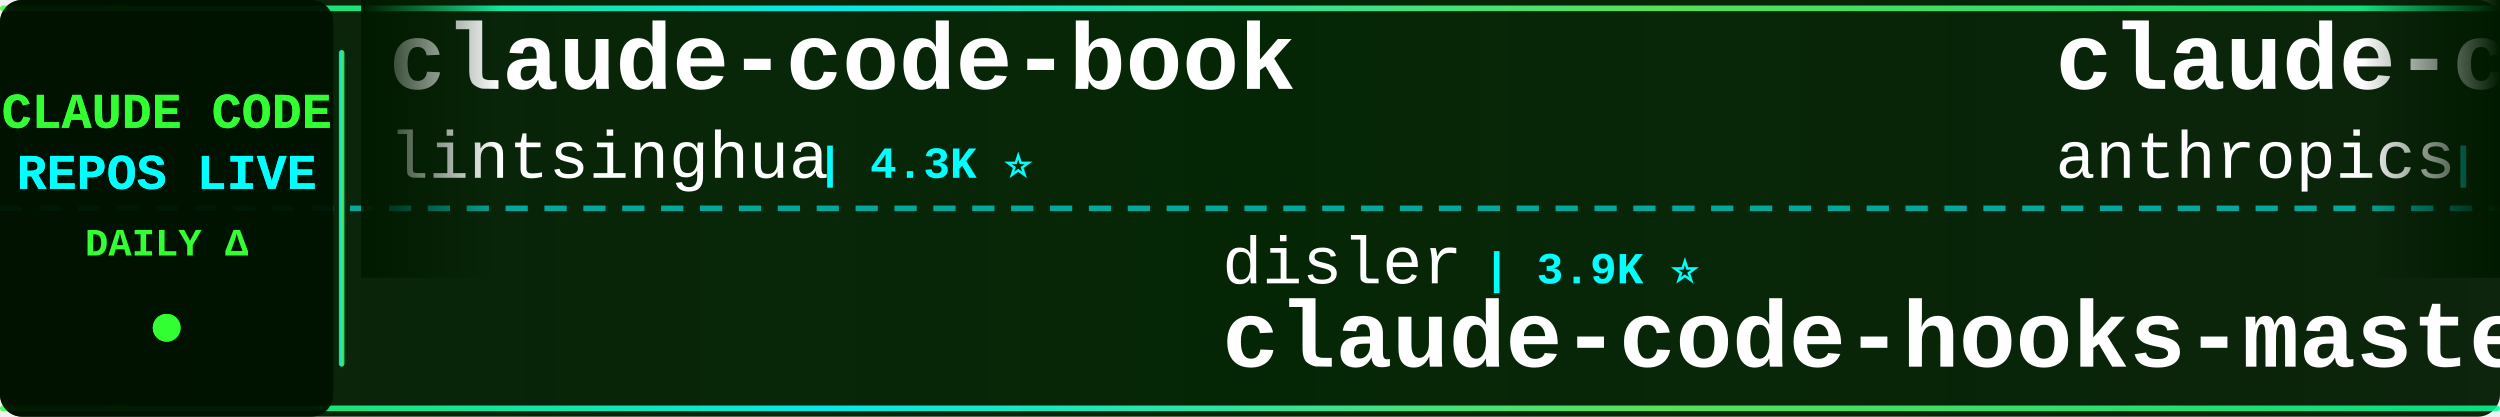
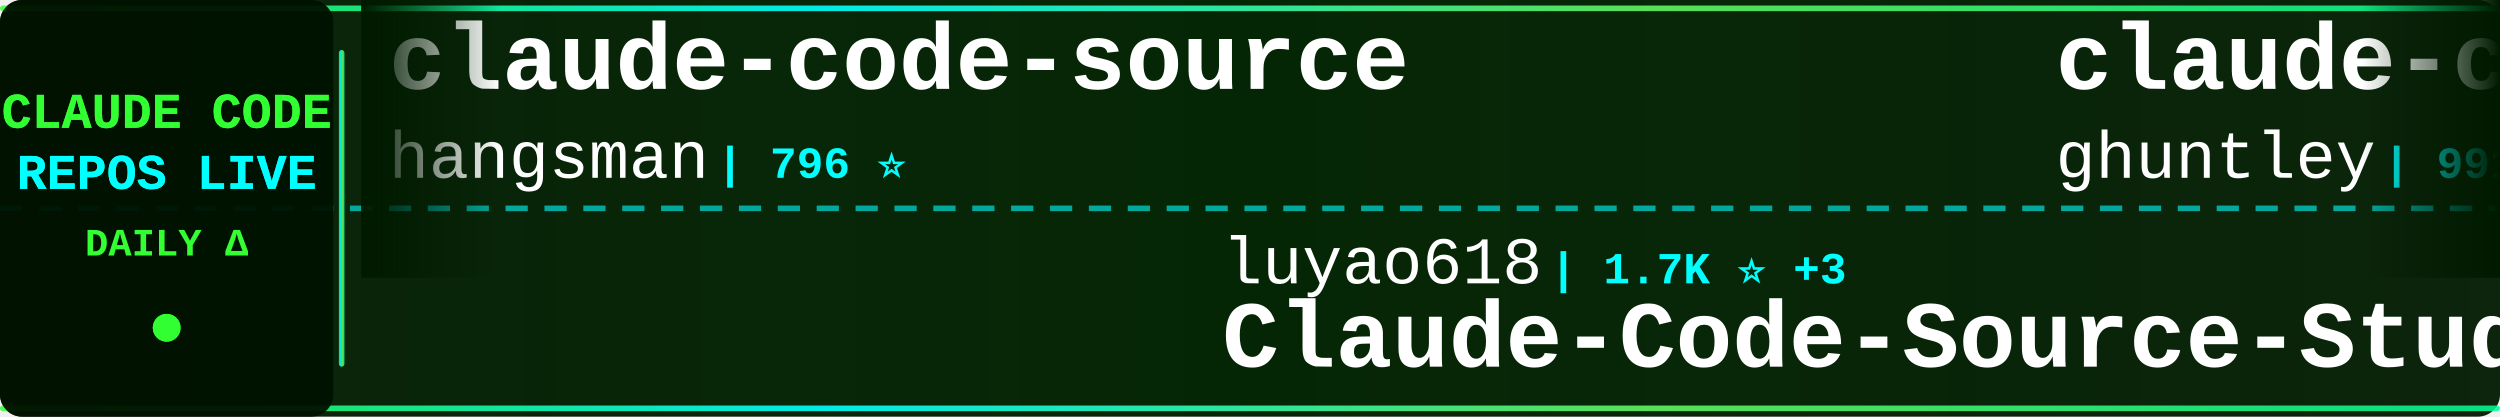
<svg xmlns="http://www.w3.org/2000/svg" width="900" height="150">
  <defs>
    <linearGradient id="tickerBg" x1="0%" y1="0%" x2="100%" y2="0%">
      <stop offset="0%" style="stop-color:#001a00;stop-opacity:0.95" />
      <stop offset="50%" style="stop-color:#002200;stop-opacity:0.98" />
      <stop offset="100%" style="stop-color:#001a00;stop-opacity:0.95" />
    </linearGradient>
    <linearGradient id="borderGrad" x1="0%" y1="0%" x2="100%" y2="0%">
      <stop offset="0%" style="stop-color:#33ff33;stop-opacity:0.85">
        <animate attributeName="stop-opacity" values="0.85;1;0.85" dur="2s" repeatCount="indefinite" />
      </stop>
      <stop offset="33%" style="stop-color:#00ffff;stop-opacity:0.9">
        <animate attributeName="stop-opacity" values="0.9;1;0.9" dur="2.2s" repeatCount="indefinite" />
      </stop>
      <stop offset="66%" style="stop-color:#66ff66;stop-opacity:0.85">
        <animate attributeName="stop-opacity" values="0.85;1;0.85" dur="1.8s" repeatCount="indefinite" />
      </stop>
      <stop offset="100%" style="stop-color:#00ff99;stop-opacity:0.85">
        <animate attributeName="stop-opacity" values="0.85;1;0.85" dur="2s" repeatCount="indefinite" />
      </stop>
    </linearGradient>
    <filter id="textGlow">
      <feGaussianBlur stdDeviation="0.1" result="coloredBlur" />
      <feMerge>
        <feMergeNode in="coloredBlur" />
        <feMergeNode in="SourceGraphic" />
      </feMerge>
    </filter>
    <filter id="metricGlow">
      <feGaussianBlur stdDeviation="0.2" result="coloredBlur" />
      <feMerge>
        <feMergeNode in="coloredBlur" />
        <feMergeNode in="SourceGraphic" />
      </feMerge>
    </filter>
    <linearGradient id="leftFade" x1="0%" y1="0%" x2="100%" y2="0%">
      <stop offset="0%" style="stop-color:#001a00;stop-opacity:1" />
      <stop offset="100%" style="stop-color:#001a00;stop-opacity:0" />
    </linearGradient>
    <linearGradient id="rightFade" x1="0%" y1="0%" x2="100%" y2="0%">
      <stop offset="0%" style="stop-color:#001a00;stop-opacity:0" />
      <stop offset="100%" style="stop-color:#001a00;stop-opacity:1" />
    </linearGradient>
  </defs>
  <rect width="900" height="150" fill="url(#tickerBg)" rx="8" />
  <rect x="0" y="2" width="900" height="2" fill="url(#borderGrad)" rx="1" />
  <rect x="0" y="146" width="900" height="2" fill="url(#borderGrad)" rx="1" />
  <line x1="0" y1="75" x2="900" y2="75" stroke="#00ffff" stroke-width="2" stroke-dasharray="8 6" opacity="0.6" />
  <rect x="0" y="0" width="120" height="150" fill="#001100" opacity="0.95" rx="8" />
  <text x="60" y="46" font-family="'Courier New', monospace" font-size="18" font-weight="bold" fill="#33ff33" text-anchor="middle" filter="url(#textGlow)">
    CLAUDE CODE
  </text>
  <text x="60" y="68" font-family="'Courier New', monospace" font-size="18" font-weight="bold" fill="#00ffff" text-anchor="middle" filter="url(#textGlow)">
    REPOS LIVE
  </text>
  <text x="60" y="92" font-family="'Courier New', monospace" font-size="14" font-weight="bold" fill="#33ff33" text-anchor="middle">
    DAILY Δ
  </text>
  <circle cx="60" cy="118" r="5" fill="#33ff33" filter="url(#metricGlow)">
    <animate attributeName="r" values="4;6;4" dur="1.5s" repeatCount="indefinite" />
    <animate attributeName="opacity" values="0.6;1;0.6" dur="1.5s" repeatCount="indefinite" />
  </circle>
  <rect x="122" y="18" width="2" height="114" fill="url(#borderGrad)" rx="1" />
  <clipPath id="tickerClip">
    <rect x="130" y="0" width="770" height="150" />
  </clipPath>
  <g clip-path="url(#tickerClip)">
    <g id="tickerItems">
      <animateTransform attributeName="transform" attributeType="XML" type="translate" from="0 0" to="-3000 0" dur="54s" repeatCount="indefinite" />
      <g transform="translate(0, 0)">
-         <text x="140" y="32" font-family="'Courier New', monospace" font-size="34" font-weight="bold" fill="#ffffff">claude-code-book</text>
-         <text x="140" y="64" font-family="'Courier New', monospace" font-size="24" font-weight="normal" fill="#ffffff" opacity="1.0">lintsinghua</text>
-         <text x="294" y="64" font-family="'Courier New', monospace" font-size="16" font-weight="bold" fill="#00ffff"> | 4.3K ⭐</text>
+         <text x="140" y="32" font-family="'Courier New', monospace" font-size="34" font-weight="bold" fill="#ffffff">claude-code-source</text>
+         <text x="140" y="64" font-family="'Courier New', monospace" font-size="24" font-weight="normal" fill="#ffffff" opacity="1.0">hangsman</text>
+         <text x="258" y="64" font-family="'Courier New', monospace" font-size="16" font-weight="bold" fill="#00ffff"> | 796 ⭐</text>
      </g>
      <g transform="translate(300, 0)">
-         <text x="140" y="102" font-family="'Courier New', monospace" font-size="24" font-weight="normal" fill="#ffffff" opacity="1.0">disler</text>
-         <text x="234" y="102" font-family="'Courier New', monospace" font-size="16" font-weight="bold" fill="#00ffff"> | 3.9K ⭐</text>
-         <text x="140" y="132" font-family="'Courier New', monospace" font-size="34" font-weight="bold" fill="#ffffff">claude-code-hooks-master...</text>
+         <text x="140" y="102" font-family="'Courier New', monospace" font-size="24" font-weight="normal" fill="#ffffff" opacity="1.0">luyao618</text>
+         <text x="258" y="102" font-family="'Courier New', monospace" font-size="16" font-weight="bold" fill="#00ffff"> | 1.7K ⭐ +3</text>
+         <text x="140" y="132" font-family="'Courier New', monospace" font-size="34" font-weight="bold" fill="#ffffff">Claude-Code-Source-Study</text>
      </g>
      <g transform="translate(600, 0)">
-         <text x="140" y="32" font-family="'Courier New', monospace" font-size="34" font-weight="bold" fill="#ffffff">claude-code-base-action</text>
-         <text x="140" y="64" font-family="'Courier New', monospace" font-size="24" font-weight="normal" fill="#ffffff" opacity="1.0">anthropics</text>
-         <text x="282" y="64" font-family="'Courier New', monospace" font-size="16" font-weight="bold" fill="#00ffff"> | 988 ⭐</text>
+         <text x="140" y="32" font-family="'Courier New', monospace" font-size="34" font-weight="bold" fill="#ffffff">claude-code-source-code-...</text>
+         <text x="140" y="64" font-family="'Courier New', monospace" font-size="24" font-weight="normal" fill="#ffffff" opacity="1.0">ghuntley</text>
+         <text x="258" y="64" font-family="'Courier New', monospace" font-size="16" font-weight="bold" fill="#00ffff"> | 991 ⭐</text>
      </g>
      <g transform="translate(900, 0)">
-         <text x="140" y="102" font-family="'Courier New', monospace" font-size="24" font-weight="normal" fill="#ffffff" opacity="1.0">FlorianBruniaux</text>
-         <text x="342" y="102" font-family="'Courier New', monospace" font-size="16" font-weight="bold" fill="#00ffff"> | 6.0K ⭐</text>
-         <text x="140" y="132" font-family="'Courier New', monospace" font-size="34" font-weight="bold" fill="#ffffff">claude-code-ultimate-gui...</text>
+         <text x="140" y="102" font-family="'Courier New', monospace" font-size="24" font-weight="normal" fill="#ffffff" opacity="1.0">ponponon</text>
+         <text x="258" y="102" font-family="'Courier New', monospace" font-size="16" font-weight="bold" fill="#00ffff"> | 2.3K ⭐</text>
+         <text x="140" y="132" font-family="'Courier New', monospace" font-size="34" font-weight="bold" fill="#ffffff">claude_code_src</text>
      </g>
      <g transform="translate(1200, 0)">
-         <text x="140" y="32" font-family="'Courier New', monospace" font-size="34" font-weight="bold" fill="#ffffff">claude-code-telegram</text>
-         <text x="140" y="64" font-family="'Courier New', monospace" font-size="24" font-weight="normal" fill="#ffffff" opacity="1.0">overwirehq</text>
-         <text x="282" y="64" font-family="'Courier New', monospace" font-size="16" font-weight="bold" fill="#00ffff"> | 2.8K ⭐ +1</text>
+         <text x="140" y="32" font-family="'Courier New', monospace" font-size="34" font-weight="bold" fill="#ffffff">claude-code-analysis</text>
+         <text x="140" y="64" font-family="'Courier New', monospace" font-size="24" font-weight="normal" fill="#ffffff" opacity="1.0">liuup</text>
+         <text x="222" y="64" font-family="'Courier New', monospace" font-size="16" font-weight="bold" fill="#00ffff"> | 4.0K ⭐ +1</text>
      </g>
      <g transform="translate(1500, 0)">
-         <text x="140" y="102" font-family="'Courier New', monospace" font-size="24" font-weight="normal" fill="#ffffff" opacity="1.0">pedrohcgs</text>
-         <text x="270" y="102" font-family="'Courier New', monospace" font-size="16" font-weight="bold" fill="#00ffff"> | 1.6K ⭐</text>
-         <text x="140" y="132" font-family="'Courier New', monospace" font-size="34" font-weight="bold" fill="#ffffff">claude-code-my-workflow</text>
+         <text x="140" y="102" font-family="'Courier New', monospace" font-size="24" font-weight="normal" fill="#ffffff" opacity="1.0">lintsinghua</text>
+         <text x="294" y="102" font-family="'Courier New', monospace" font-size="16" font-weight="bold" fill="#00ffff"> | 4.3K ⭐ -1</text>
+         <text x="140" y="132" font-family="'Courier New', monospace" font-size="34" font-weight="bold" fill="#ffffff">claude-code-book</text>
      </g>
      <g transform="translate(1800, 0)">
-         <text x="140" y="32" font-family="'Courier New', monospace" font-size="34" font-weight="bold" fill="#ffffff">claude-code-showcase</text>
-         <text x="140" y="64" font-family="'Courier New', monospace" font-size="24" font-weight="normal" fill="#ffffff" opacity="1.0">ChrisWiles</text>
-         <text x="282" y="64" font-family="'Courier New', monospace" font-size="16" font-weight="bold" fill="#00ffff"> | 6.1K ⭐</text>
+         <text x="140" y="32" font-family="'Courier New', monospace" font-size="34" font-weight="bold" fill="#ffffff">claude-code-source</text>
+         <text x="140" y="64" font-family="'Courier New', monospace" font-size="24" font-weight="normal" fill="#ffffff" opacity="1.0">JrCx7scC</text>
+         <text x="258" y="64" font-family="'Courier New', monospace" font-size="16" font-weight="bold" fill="#00ffff"> | 376 ⭐</text>
      </g>
      <g transform="translate(2100, 0)">
-         <text x="140" y="102" font-family="'Courier New', monospace" font-size="24" font-weight="normal" fill="#ffffff" opacity="1.0">Pimzino</text>
-         <text x="246" y="102" font-family="'Courier New', monospace" font-size="16" font-weight="bold" fill="#00ffff"> | 3.9K ⭐ +2</text>
-         <text x="140" y="132" font-family="'Courier New', monospace" font-size="34" font-weight="bold" fill="#ffffff">claude-code-spec-workflo...</text>
+         <text x="140" y="102" font-family="'Courier New', monospace" font-size="24" font-weight="normal" fill="#ffffff" opacity="1.0">WorldFlowAI</text>
+         <text x="294" y="102" font-family="'Courier New', monospace" font-size="16" font-weight="bold" fill="#00ffff"> | 3.5K ⭐ +11</text>
+         <text x="140" y="132" font-family="'Courier New', monospace" font-size="34" font-weight="bold" fill="#ffffff">everything-claude-code</text>
      </g>
      <g transform="translate(2400, 0)">
-         <text x="140" y="32" font-family="'Courier New', monospace" font-size="34" font-weight="bold" fill="#ffffff">awesome-claude-code-plug...</text>
-         <text x="140" y="64" font-family="'Courier New', monospace" font-size="24" font-weight="normal" fill="#ffffff" opacity="1.0">ccplugins</text>
-         <text x="270" y="64" font-family="'Courier New', monospace" font-size="16" font-weight="bold" fill="#00ffff"> | 952 ⭐</text>
+         <text x="140" y="32" font-family="'Courier New', monospace" font-size="34" font-weight="bold" fill="#ffffff">Open-ClaudeCode</text>
+         <text x="140" y="64" font-family="'Courier New', monospace" font-size="24" font-weight="normal" fill="#ffffff" opacity="1.0">LING71671</text>
+         <text x="270" y="64" font-family="'Courier New', monospace" font-size="16" font-weight="bold" fill="#00ffff"> | 959 ⭐</text>
      </g>
      <g transform="translate(2700, 0)">
-         <text x="140" y="102" font-family="'Courier New', monospace" font-size="24" font-weight="normal" fill="#ffffff" opacity="1.0">rohitg00</text>
-         <text x="258" y="102" font-family="'Courier New', monospace" font-size="16" font-weight="bold" fill="#00ffff"> | 2.6K ⭐ +2</text>
-         <text x="140" y="132" font-family="'Courier New', monospace" font-size="34" font-weight="bold" fill="#ffffff">awesome-claude-code-tool...</text>
+         <text x="140" y="102" font-family="'Courier New', monospace" font-size="24" font-weight="normal" fill="#ffffff" opacity="1.0">multica-ai</text>
+         <text x="282" y="102" font-family="'Courier New', monospace" font-size="16" font-weight="bold" fill="#00ffff"> | 214.9K ⭐ +44</text>
+         <text x="140" y="132" font-family="'Courier New', monospace" font-size="34" font-weight="bold" fill="#ffffff">andrej-karpathy-skills</text>
      </g>
      <g transform="translate(3000, 0)">
-         <text x="140" y="32" font-family="'Courier New', monospace" font-size="34" font-weight="bold" fill="#ffffff">claude-code-book</text>
-         <text x="140" y="64" font-family="'Courier New', monospace" font-size="24" font-weight="normal" fill="#ffffff" opacity="1.0">lintsinghua</text>
-         <text x="294" y="64" font-family="'Courier New', monospace" font-size="16" font-weight="bold" fill="#00ffff"> | 4.3K ⭐</text>
+         <text x="140" y="32" font-family="'Courier New', monospace" font-size="34" font-weight="bold" fill="#ffffff">claude-code-source</text>
+         <text x="140" y="64" font-family="'Courier New', monospace" font-size="24" font-weight="normal" fill="#ffffff" opacity="1.0">hangsman</text>
+         <text x="258" y="64" font-family="'Courier New', monospace" font-size="16" font-weight="bold" fill="#00ffff"> | 796 ⭐</text>
      </g>
      <g transform="translate(3300, 0)">
-         <text x="140" y="102" font-family="'Courier New', monospace" font-size="24" font-weight="normal" fill="#ffffff" opacity="1.0">disler</text>
-         <text x="234" y="102" font-family="'Courier New', monospace" font-size="16" font-weight="bold" fill="#00ffff"> | 3.9K ⭐</text>
-         <text x="140" y="132" font-family="'Courier New', monospace" font-size="34" font-weight="bold" fill="#ffffff">claude-code-hooks-master...</text>
+         <text x="140" y="102" font-family="'Courier New', monospace" font-size="24" font-weight="normal" fill="#ffffff" opacity="1.0">luyao618</text>
+         <text x="258" y="102" font-family="'Courier New', monospace" font-size="16" font-weight="bold" fill="#00ffff"> | 1.7K ⭐ +3</text>
+         <text x="140" y="132" font-family="'Courier New', monospace" font-size="34" font-weight="bold" fill="#ffffff">Claude-Code-Source-Study</text>
      </g>
      <g transform="translate(3600, 0)">
-         <text x="140" y="32" font-family="'Courier New', monospace" font-size="34" font-weight="bold" fill="#ffffff">claude-code-base-action</text>
-         <text x="140" y="64" font-family="'Courier New', monospace" font-size="24" font-weight="normal" fill="#ffffff" opacity="1.0">anthropics</text>
-         <text x="282" y="64" font-family="'Courier New', monospace" font-size="16" font-weight="bold" fill="#00ffff"> | 988 ⭐</text>
+         <text x="140" y="32" font-family="'Courier New', monospace" font-size="34" font-weight="bold" fill="#ffffff">claude-code-source-code-...</text>
+         <text x="140" y="64" font-family="'Courier New', monospace" font-size="24" font-weight="normal" fill="#ffffff" opacity="1.0">ghuntley</text>
+         <text x="258" y="64" font-family="'Courier New', monospace" font-size="16" font-weight="bold" fill="#00ffff"> | 991 ⭐</text>
      </g>
      <g transform="translate(3900, 0)">
-         <text x="140" y="102" font-family="'Courier New', monospace" font-size="24" font-weight="normal" fill="#ffffff" opacity="1.0">FlorianBruniaux</text>
-         <text x="342" y="102" font-family="'Courier New', monospace" font-size="16" font-weight="bold" fill="#00ffff"> | 6.0K ⭐</text>
-         <text x="140" y="132" font-family="'Courier New', monospace" font-size="34" font-weight="bold" fill="#ffffff">claude-code-ultimate-gui...</text>
+         <text x="140" y="102" font-family="'Courier New', monospace" font-size="24" font-weight="normal" fill="#ffffff" opacity="1.0">ponponon</text>
+         <text x="258" y="102" font-family="'Courier New', monospace" font-size="16" font-weight="bold" fill="#00ffff"> | 2.3K ⭐</text>
+         <text x="140" y="132" font-family="'Courier New', monospace" font-size="34" font-weight="bold" fill="#ffffff">claude_code_src</text>
      </g>
    </g>
  </g>
  <rect x="130" y="0" width="50" height="100" fill="url(#leftFade)" />
  <rect x="850" y="0" width="50" height="100" fill="url(#rightFade)" />
</svg>
